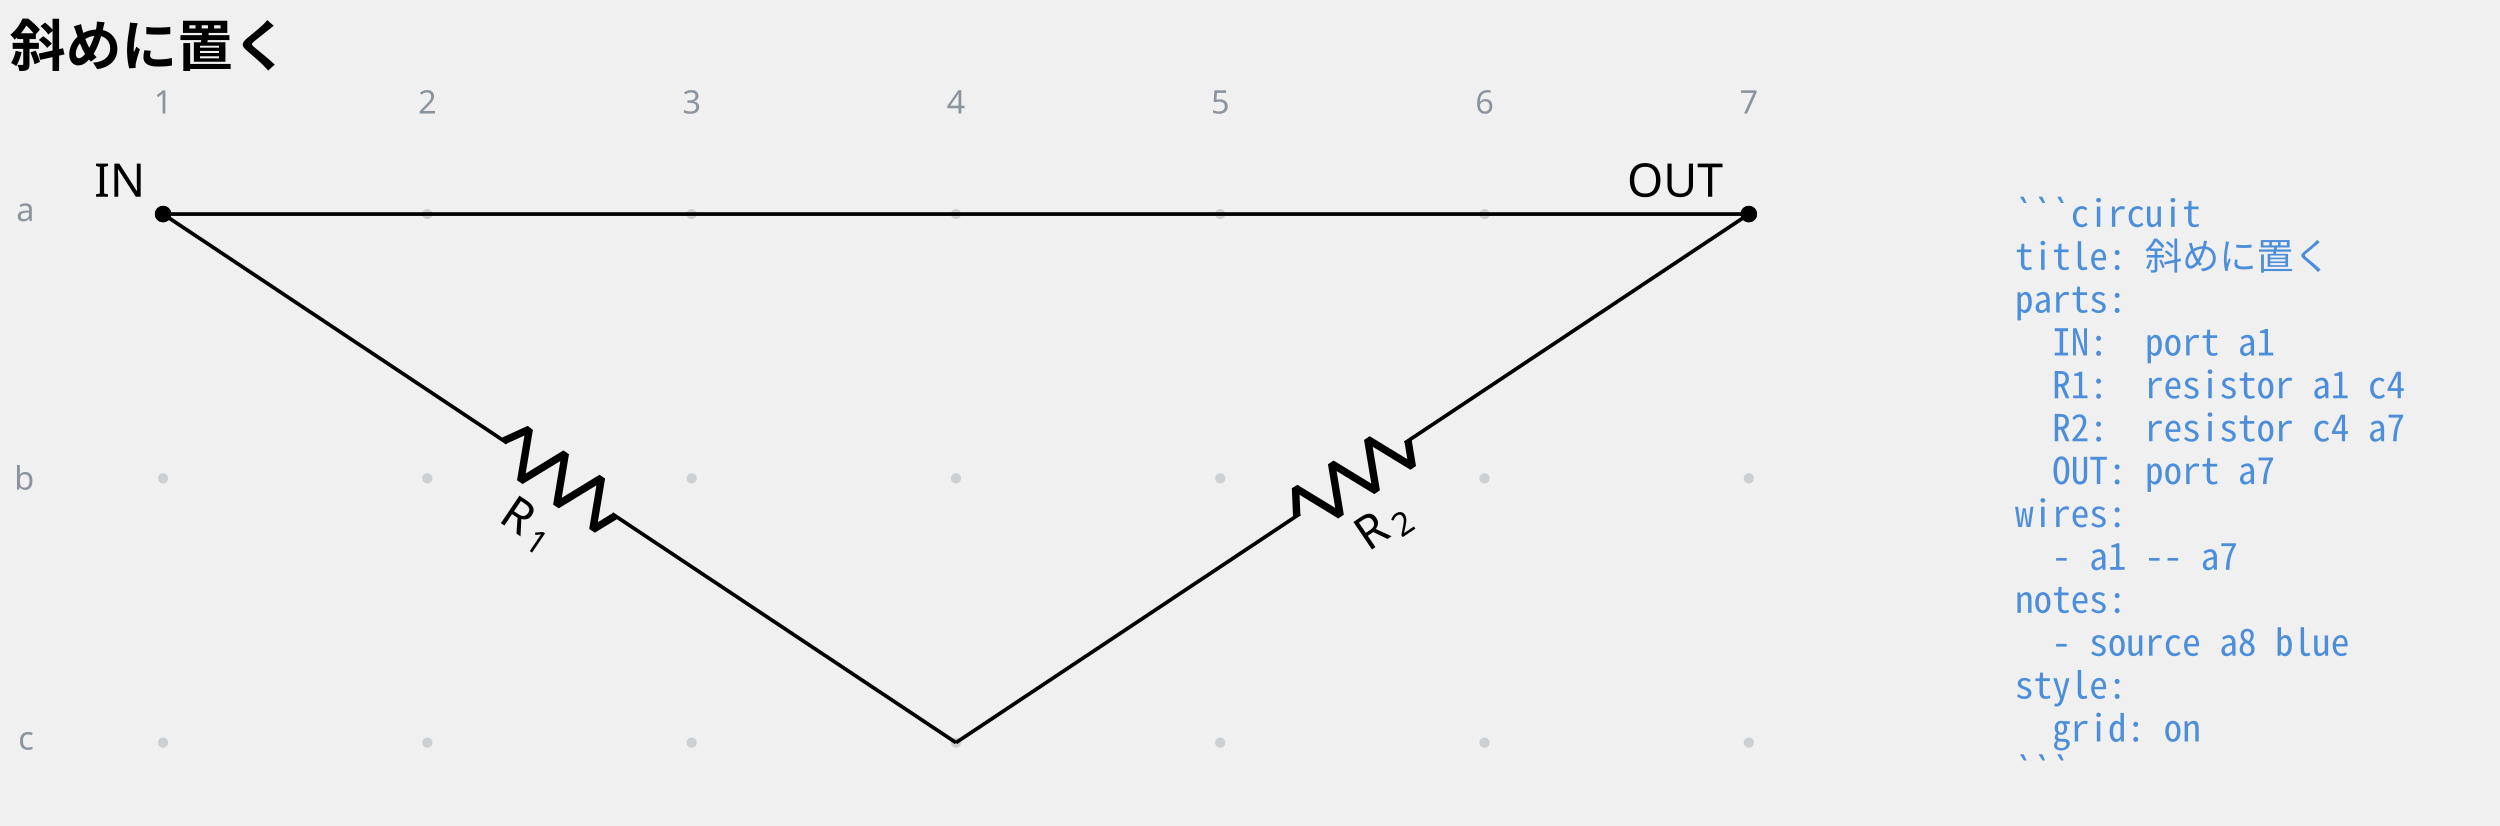
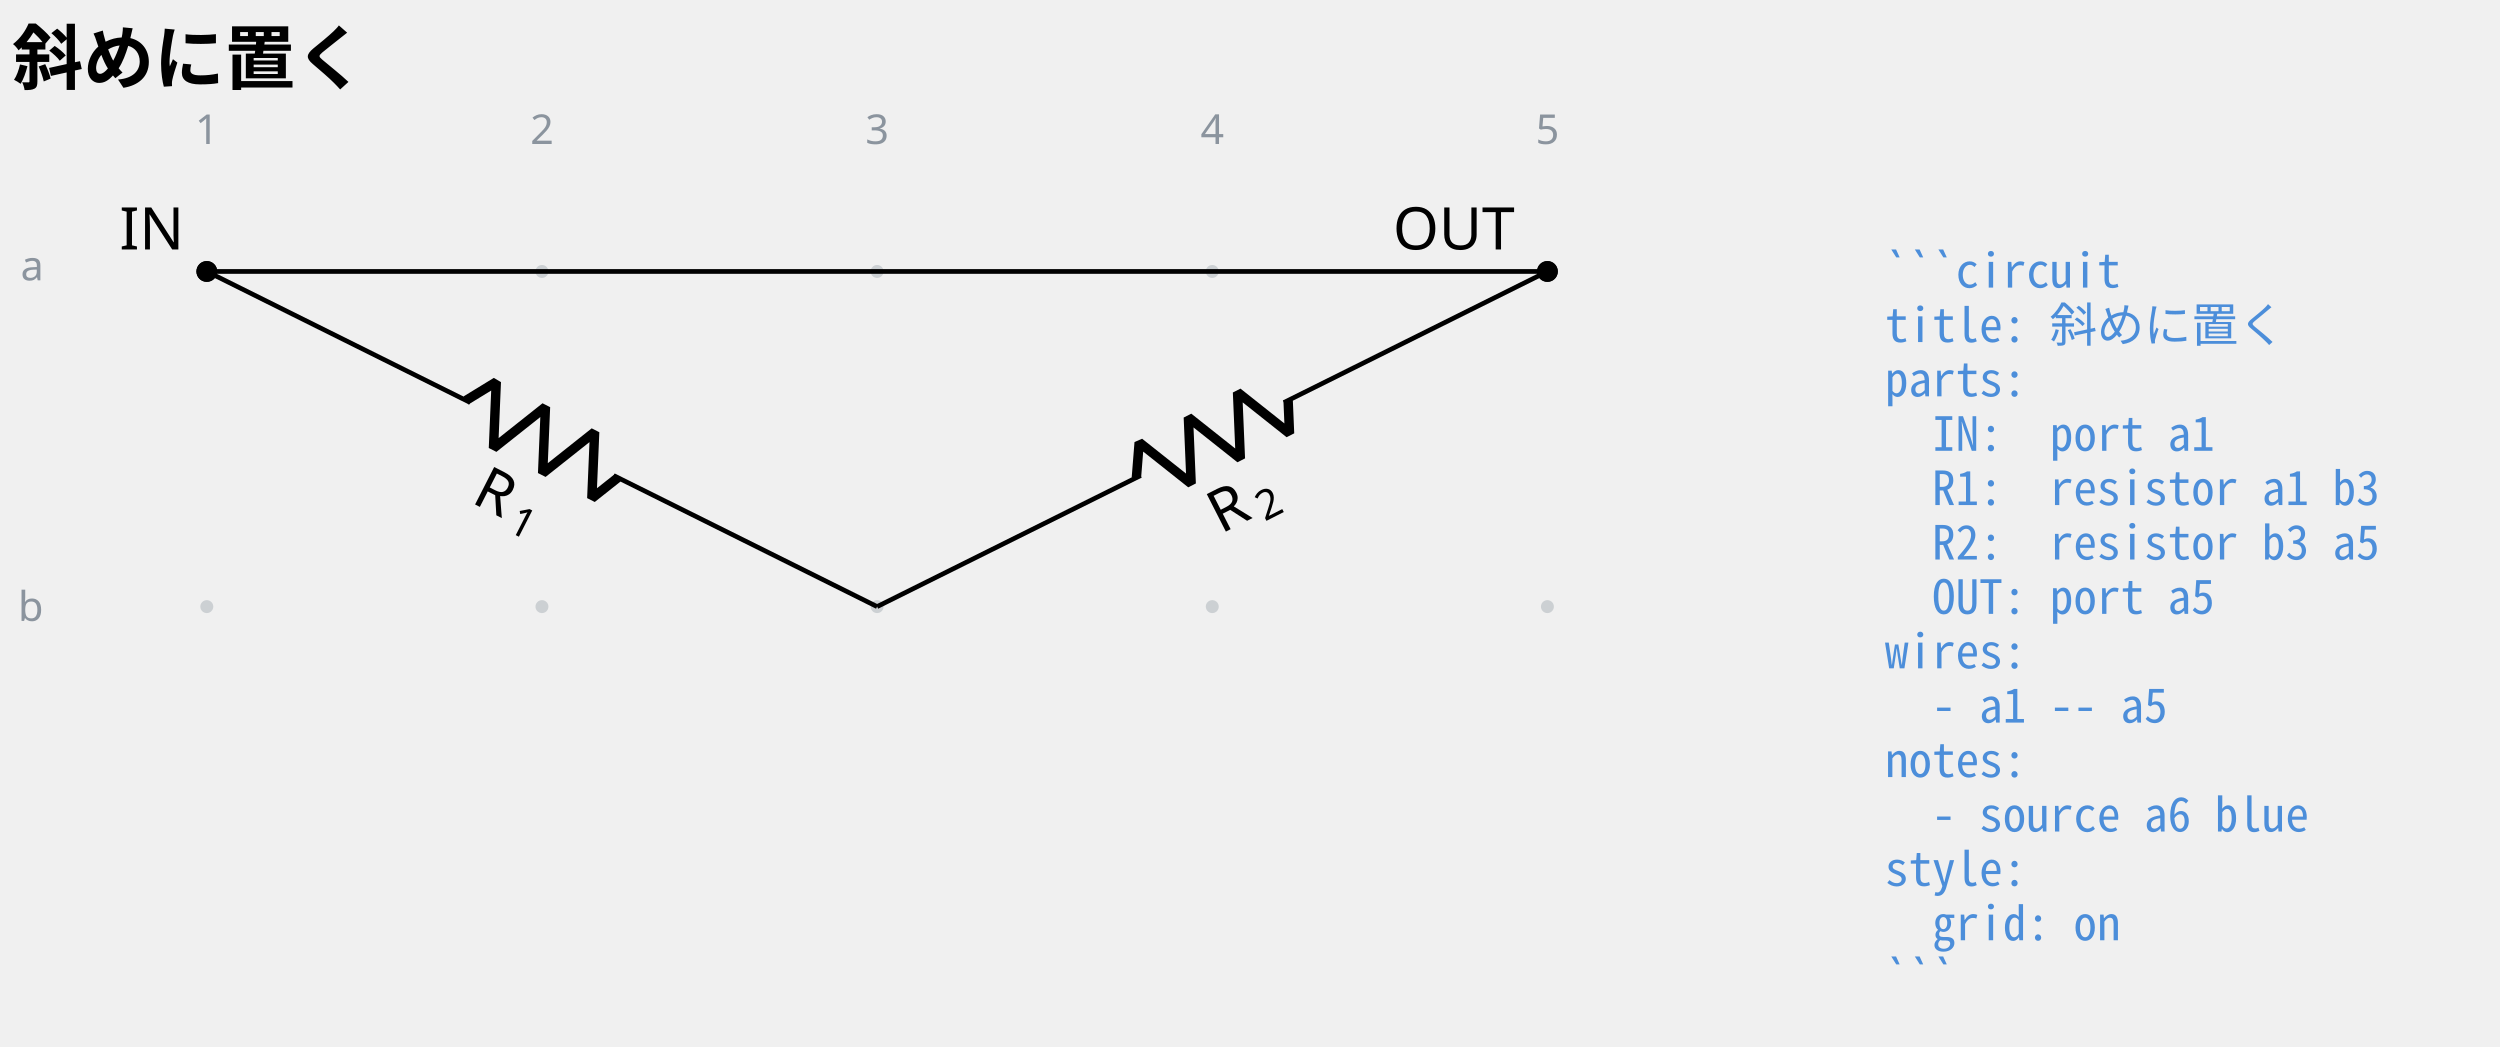
- <svg xmlns="http://www.w3.org/2000/svg" data-circuit-fence="0.1.0" fill="currentColor" width="717.714" height="236.856" viewBox="-72 -72 538.285 177.642">
+ <svg xmlns="http://www.w3.org/2000/svg" data-circuit-fence="0.1.0" fill="currentColor" width="565.966" height="236.856" viewBox="-72 -72 424.474 177.642">
  <g stroke="currentColor" stroke-miterlimit="10" stroke-width=".8">
-     <path fill="#8b949e" fill-opacity=".35" stroke="none" stroke-opacity=".35" d="M-35.787-25.909a1.1 1.1 0 1 0-2.2 0 1.1 1.1 0 0 0 2.2 0M-35.787 30.997a1.1 1.1 0 1 0-2.2 0 1.1 1.1 0 0 0 2.2 0M-35.787 87.902a1.1 1.1 0 1 0-2.2 0 1.1 1.1 0 0 0 2.2 0M21.118-25.909a1.1 1.1 0 1 0-2.2 0 1.1 1.1 0 0 0 2.2 0M21.118 30.997a1.1 1.1 0 1 0-2.2 0 1.1 1.1 0 0 0 2.2 0M21.118 87.902a1.1 1.1 0 1 0-2.2 0 1.1 1.1 0 0 0 2.2 0M78.024-25.909a1.1 1.1 0 1 0-2.2 0 1.1 1.1 0 0 0 2.2 0M78.024 30.997a1.1 1.1 0 1 0-2.2 0 1.1 1.1 0 0 0 2.2 0M78.024 87.902a1.1 1.1 0 1 0-2.2 0 1.1 1.1 0 0 0 2.2 0M134.93-25.909a1.1 1.1 0 1 0-2.2 0 1.1 1.1 0 0 0 2.2 0M134.93 30.997a1.1 1.1 0 1 0-2.2 0 1.1 1.1 0 0 0 2.2 0M134.93 87.902a1.1 1.1 0 1 0-2.2 0 1.1 1.1 0 0 0 2.2 0M191.835-25.909a1.1 1.1 0 1 0-2.2 0 1.1 1.1 0 0 0 2.2 0M191.835 30.997a1.1 1.1 0 1 0-2.2 0 1.1 1.1 0 0 0 2.2 0M191.835 87.902a1.1 1.1 0 1 0-2.2 0 1.1 1.1 0 0 0 2.2 0M248.74-25.909a1.1 1.1 0 1 0-2.2 0 1.1 1.1 0 0 0 2.2 0M248.74 30.997a1.1 1.1 0 1 0-2.2 0 1.1 1.1 0 0 0 2.2 0M248.74 87.902a1.1 1.1 0 1 0-2.2 0 1.1 1.1 0 0 0 2.2 0M305.646-25.909a1.1 1.1 0 1 0-2.2 0 1.1 1.1 0 0 0 2.2 0M305.646 30.997a1.1 1.1 0 1 0-2.2 0 1.1 1.1 0 0 0 2.2 0M305.646 87.902a1.1 1.1 0 1 0-2.2 0 1.1 1.1 0 0 0 2.2 0m-1.1 0" />
+     <path fill="#8b949e" fill-opacity=".35" stroke="none" stroke-opacity=".35" d="M-35.787-25.909a1.1 1.1 0 1 0-2.2 0 1.1 1.1 0 0 0 2.2 0M-35.787 30.997a1.1 1.1 0 1 0-2.2 0 1.1 1.1 0 0 0 2.2 0M21.118-25.909a1.1 1.1 0 1 0-2.2 0 1.1 1.1 0 0 0 2.2 0M21.118 30.997a1.1 1.1 0 1 0-2.2 0 1.1 1.1 0 0 0 2.2 0M78.024-25.909a1.1 1.1 0 1 0-2.2 0 1.1 1.1 0 0 0 2.2 0M78.024 30.997a1.1 1.1 0 1 0-2.2 0 1.1 1.1 0 0 0 2.2 0M134.93-25.909a1.1 1.1 0 1 0-2.2 0 1.1 1.1 0 0 0 2.2 0M134.93 30.997a1.1 1.1 0 1 0-2.2 0 1.1 1.1 0 0 0 2.2 0M191.835-25.909a1.1 1.1 0 1 0-2.2 0 1.1 1.1 0 0 0 2.2 0M191.835 30.997a1.1 1.1 0 1 0-2.2 0 1.1 1.1 0 0 0 2.2 0m-1.1 0" />
    <g fill="#8b949e" stroke="#8b949e">
      <text x="-36.887" y="-25.909" fill="#8b949e" stroke="none" font-family="cmr7" font-size="7" transform="translate(-1.993 -21.645)">1</text>
    </g>
    <g fill="#8b949e" stroke="#8b949e">
      <text x="-36.887" y="-25.909" fill="#8b949e" stroke="none" font-family="cmr7" font-size="7" transform="translate(54.912 -21.645)">2</text>
    </g>
    <g fill="#8b949e" stroke="#8b949e">
      <text x="-36.887" y="-25.909" fill="#8b949e" stroke="none" font-family="cmr7" font-size="7" transform="translate(111.818 -21.645)">3</text>
    </g>
    <g fill="#8b949e" stroke="#8b949e">
      <text x="-36.887" y="-25.909" fill="#8b949e" stroke="none" font-family="cmr7" font-size="7" transform="translate(168.723 -21.645)">4</text>
    </g>
    <g fill="#8b949e" stroke="#8b949e">
      <text x="-36.887" y="-25.909" fill="#8b949e" stroke="none" font-family="cmr7" font-size="7" transform="translate(225.629 -21.645)">5</text>
    </g>
    <g fill="#8b949e" stroke="#8b949e">
-       <text x="-36.887" y="-25.909" fill="#8b949e" stroke="none" font-family="cmr7" font-size="7" transform="translate(282.534 -21.645)">6</text>
-     </g>
-     <g fill="#8b949e" stroke="#8b949e">
-       <text x="-36.887" y="-25.909" fill="#8b949e" stroke="none" font-family="cmr7" font-size="7" transform="translate(339.44 -21.645)">7</text>
-     </g>
-     <g fill="#8b949e" stroke="#8b949e">
      <text x="-36.887" y="-25.909" fill="#8b949e" stroke="none" font-family="cmr7" font-size="7" transform="translate(-31.62 1.507)">a</text>
    </g>
    <g fill="#8b949e" stroke="#8b949e">
      <text x="-36.887" y="-25.909" fill="#8b949e" stroke="none" font-family="cmr7" font-size="7" transform="translate(-32.05 59.336)">b</text>
    </g>
-     <g fill="#8b949e" stroke="#8b949e">
-       <text x="-36.887" y="-25.909" fill="#8b949e" stroke="none" font-family="cmr7" font-size="7" transform="translate(-31.189 115.318)">c</text>
-     </g>
    <g fill="#ffffff">
      <path d="M-35.522-25.909a1.365 1.365 0 1 0-2.73 0 1.365 1.365 0 0 0 2.73 0Zm-1.365 0" />
    </g>
    <text x="-36.887" y="-25.909" stroke="none" font-family="cmr10" font-size="10" transform="translate(-14.844 -3.733)">IN</text>
-     <path fill="none" d="m-36.887-25.909.333.222m-.333-.222L37.149 23.36m22.645 15.274 74.035 49.268m-.333-.221.333.221" />
+     <path fill="none" d="m-36.887-25.909.358.18m-.358-.18L7.85-3.656m24.337 12.4 44.737 22.253m-.358-.18.358.18" />
    <g stroke-linejoin="bevel" stroke-width="1.6">
-       <path fill="none" d="m36.485 22.912 5.47-2.488-1.843 11.112 9.612-5.872-1.843 11.112 9.613-5.871-1.844 11.112 4.807-2.936" />
+       <path fill="none" d="m7.137-4.02 5.125-3.136-.475 11.254 8.825-7-.475 11.255 8.825-7-.475 11.254 4.413-3.5" />
    </g>
    <g stroke="none">
-       <text x="-36.887" y="-25.909" font-family="cmmi10" font-size="10" transform="rotate(34 -108.87 124.739)">R</text>
-       <text x="-29.294" y="-24.409" font-family="cmr7" font-size="7" transform="rotate(34 -108.87 124.739)">1</text>
+       <text x="-36.887" y="-25.909" font-family="cmmi10" font-size="10" transform="rotate(27 -96.018 86.725)">R</text>
+       <text x="-29.294" y="-24.409" font-family="cmr7" font-size="7" transform="rotate(27 -96.018 86.725)">1</text>
    </g>
-     <path fill="none" d="m133.83 87.902.332-.222m-.333.222 74.036-49.268M230.51 23.36l74.036-49.269m-.333.222.333-.222" />
+     <path fill="none" d="m76.924 30.997.358-.18m-.358.18L121.66 8.744m24.337-12.4 44.737-22.253m-.358.179.358-.179" />
    <g stroke-linejoin="bevel" stroke-width="1.6">
-       <path fill="none" d="m207.202 39.081-.259-6.003 9.613 5.871-1.843-11.112 9.612 5.872-1.843-11.112 9.613 5.871-.922-5.556" />
+       <path fill="none" d="m120.948 9.108.475-5.99 8.825 6.999-.475-11.254 8.825 7-.475-11.255 8.825 7-.237-5.628" />
    </g>
    <g stroke="none">
-       <text x="-36.887" y="-25.909" font-family="cmmi10" font-size="10" transform="rotate(-34 211.852 -413.899)">R</text>
-       <text x="-29.294" y="-24.409" font-family="cmr7" font-size="7" transform="rotate(-34 211.852 -413.899)">2</text>
+       <text x="-36.887" y="-25.909" font-family="cmmi10" font-size="10" transform="rotate(-27 142.095 -362.164)">R</text>
+       <text x="-29.294" y="-24.409" font-family="cmr7" font-size="7" transform="rotate(-27 142.095 -362.164)">2</text>
    </g>
    <g fill="#ffffff">
-       <path d="M305.911-25.909a1.365 1.365 0 1 0-2.73 0 1.365 1.365 0 0 0 2.73 0Zm-1.365 0" />
+       <path d="M192.1-25.909a1.365 1.365 0 1 0-2.73 0 1.365 1.365 0 0 0 2.73 0Zm-1.365 0" />
    </g>
-     <text x="-36.887" y="-25.909" stroke="none" font-family="cmr10" font-size="10" transform="translate(315.2 -3.733)">OUT</text>
-     <path fill="none" d="M-36.887-25.909h341.433" />
-     <path d="M-35.522-25.909a1.365 1.365 0 1 0-2.73 0 1.365 1.365 0 0 0 2.73 0ZM305.911-25.909a1.365 1.365 0 1 0-2.73 0 1.365 1.365 0 0 0 2.73 0Zm-1.365 0" />
+     <text x="-36.887" y="-25.909" stroke="none" font-family="cmr10" font-size="10" transform="translate(201.389 -3.733)">OUT</text>
+     <path fill="none" d="M-36.887-25.909h227.622" />
+     <path d="M-35.522-25.909a1.365 1.365 0 1 0-2.73 0 1.365 1.365 0 0 0 2.73 0ZM192.1-25.909a1.365 1.365 0 1 0-2.73 0 1.365 1.365 0 0 0 2.73 0Zm-1.365 0" />
    <g>
-       <text x="-36.887" y="-25.909" fill="#4c8eda" stroke="none" font-family="'Noto Sans Mono CJK JP',ui-monospace,'SFMono-Regular',Consolas,'Liberation Mono',monospace" font-size="8" transform="translate(398.738 2.733)" xml:space="preserve">```circuit</text>
+       <text x="-36.887" y="-25.909" fill="#4c8eda" stroke="none" font-family="'Noto Sans Mono CJK JP',ui-monospace,'SFMono-Regular',Consolas,'Liberation Mono',monospace" font-size="8" transform="translate(284.927 2.733)" xml:space="preserve">```circuit</text>
    </g>
    <g>
-       <text x="-36.887" y="-25.909" fill="#4c8eda" stroke="none" font-family="'Noto Sans Mono CJK JP',ui-monospace,'SFMono-Regular',Consolas,'Liberation Mono',monospace" font-size="8" transform="translate(398.738 11.98)" xml:space="preserve">title: 斜めに置く</text>
+       <text x="-36.887" y="-25.909" fill="#4c8eda" stroke="none" font-family="'Noto Sans Mono CJK JP',ui-monospace,'SFMono-Regular',Consolas,'Liberation Mono',monospace" font-size="8" transform="translate(284.927 11.98)" xml:space="preserve">title: 斜めに置く</text>
    </g>
    <g>
-       <text x="-36.887" y="-25.909" fill="#4c8eda" stroke="none" font-family="'Noto Sans Mono CJK JP',ui-monospace,'SFMono-Regular',Consolas,'Liberation Mono',monospace" font-size="8" transform="translate(398.738 21.2)" xml:space="preserve">parts:</text>
+       <text x="-36.887" y="-25.909" fill="#4c8eda" stroke="none" font-family="'Noto Sans Mono CJK JP',ui-monospace,'SFMono-Regular',Consolas,'Liberation Mono',monospace" font-size="8" transform="translate(284.927 21.2)" xml:space="preserve">parts:</text>
    </g>
    <g>
-       <text x="-36.887" y="-25.909" fill="#4c8eda" stroke="none" font-family="'Noto Sans Mono CJK JP',ui-monospace,'SFMono-Regular',Consolas,'Liberation Mono',monospace" font-size="8" transform="translate(398.738 30.446)" xml:space="preserve">  IN:  port a1</text>
+       <text x="-36.887" y="-25.909" fill="#4c8eda" stroke="none" font-family="'Noto Sans Mono CJK JP',ui-monospace,'SFMono-Regular',Consolas,'Liberation Mono',monospace" font-size="8" transform="translate(284.927 30.446)" xml:space="preserve">  IN:  port a1</text>
    </g>
    <g>
-       <text x="-36.887" y="-25.909" fill="#4c8eda" stroke="none" font-family="'Noto Sans Mono CJK JP',ui-monospace,'SFMono-Regular',Consolas,'Liberation Mono',monospace" font-size="8" transform="translate(398.738 39.665)" xml:space="preserve">  R1:  resistor a1 c4</text>
+       <text x="-36.887" y="-25.909" fill="#4c8eda" stroke="none" font-family="'Noto Sans Mono CJK JP',ui-monospace,'SFMono-Regular',Consolas,'Liberation Mono',monospace" font-size="8" transform="translate(284.927 39.665)" xml:space="preserve">  R1:  resistor a1 b3</text>
    </g>
    <g>
-       <text x="-36.887" y="-25.909" fill="#4c8eda" stroke="none" font-family="'Noto Sans Mono CJK JP',ui-monospace,'SFMono-Regular',Consolas,'Liberation Mono',monospace" font-size="8" transform="translate(398.738 48.912)" xml:space="preserve">  R2:  resistor c4 a7</text>
+       <text x="-36.887" y="-25.909" fill="#4c8eda" stroke="none" font-family="'Noto Sans Mono CJK JP',ui-monospace,'SFMono-Regular',Consolas,'Liberation Mono',monospace" font-size="8" transform="translate(284.927 48.912)" xml:space="preserve">  R2:  resistor b3 a5</text>
    </g>
    <g>
-       <text x="-36.887" y="-25.909" fill="#4c8eda" stroke="none" font-family="'Noto Sans Mono CJK JP',ui-monospace,'SFMono-Regular',Consolas,'Liberation Mono',monospace" font-size="8" transform="translate(398.738 58.131)" xml:space="preserve">  OUT: port a7</text>
+       <text x="-36.887" y="-25.909" fill="#4c8eda" stroke="none" font-family="'Noto Sans Mono CJK JP',ui-monospace,'SFMono-Regular',Consolas,'Liberation Mono',monospace" font-size="8" transform="translate(284.927 58.131)" xml:space="preserve">  OUT: port a5</text>
    </g>
    <g>
-       <text x="-36.887" y="-25.909" fill="#4c8eda" stroke="none" font-family="'Noto Sans Mono CJK JP',ui-monospace,'SFMono-Regular',Consolas,'Liberation Mono',monospace" font-size="8" transform="translate(398.738 67.378)" xml:space="preserve">wires:</text>
+       <text x="-36.887" y="-25.909" fill="#4c8eda" stroke="none" font-family="'Noto Sans Mono CJK JP',ui-monospace,'SFMono-Regular',Consolas,'Liberation Mono',monospace" font-size="8" transform="translate(284.927 67.378)" xml:space="preserve">wires:</text>
    </g>
    <g>
-       <text x="-36.887" y="-25.909" fill="#4c8eda" stroke="none" font-family="'Noto Sans Mono CJK JP',ui-monospace,'SFMono-Regular',Consolas,'Liberation Mono',monospace" font-size="8" transform="translate(398.738 76.596)" xml:space="preserve">  - a1 -- a7</text>
+       <text x="-36.887" y="-25.909" fill="#4c8eda" stroke="none" font-family="'Noto Sans Mono CJK JP',ui-monospace,'SFMono-Regular',Consolas,'Liberation Mono',monospace" font-size="8" transform="translate(284.927 76.596)" xml:space="preserve">  - a1 -- a5</text>
    </g>
    <g>
-       <text x="-36.887" y="-25.909" fill="#4c8eda" stroke="none" font-family="'Noto Sans Mono CJK JP',ui-monospace,'SFMono-Regular',Consolas,'Liberation Mono',monospace" font-size="8" transform="translate(398.738 85.844)" xml:space="preserve">notes:</text>
+       <text x="-36.887" y="-25.909" fill="#4c8eda" stroke="none" font-family="'Noto Sans Mono CJK JP',ui-monospace,'SFMono-Regular',Consolas,'Liberation Mono',monospace" font-size="8" transform="translate(284.927 85.844)" xml:space="preserve">notes:</text>
    </g>
    <g>
-       <text x="-36.887" y="-25.909" fill="#4c8eda" stroke="none" font-family="'Noto Sans Mono CJK JP',ui-monospace,'SFMono-Regular',Consolas,'Liberation Mono',monospace" font-size="8" transform="translate(398.738 95.091)" xml:space="preserve">  - source a8 blue</text>
+       <text x="-36.887" y="-25.909" fill="#4c8eda" stroke="none" font-family="'Noto Sans Mono CJK JP',ui-monospace,'SFMono-Regular',Consolas,'Liberation Mono',monospace" font-size="8" transform="translate(284.927 95.091)" xml:space="preserve">  - source a6 blue</text>
    </g>
    <g>
-       <text x="-36.887" y="-25.909" fill="#4c8eda" stroke="none" font-family="'Noto Sans Mono CJK JP',ui-monospace,'SFMono-Regular',Consolas,'Liberation Mono',monospace" font-size="8" transform="translate(398.738 104.31)" xml:space="preserve">style:</text>
+       <text x="-36.887" y="-25.909" fill="#4c8eda" stroke="none" font-family="'Noto Sans Mono CJK JP',ui-monospace,'SFMono-Regular',Consolas,'Liberation Mono',monospace" font-size="8" transform="translate(284.927 104.31)" xml:space="preserve">style:</text>
    </g>
    <g>
-       <text x="-36.887" y="-25.909" fill="#4c8eda" stroke="none" font-family="'Noto Sans Mono CJK JP',ui-monospace,'SFMono-Regular',Consolas,'Liberation Mono',monospace" font-size="8" transform="translate(398.738 113.557)" xml:space="preserve">  grid: on</text>
+       <text x="-36.887" y="-25.909" fill="#4c8eda" stroke="none" font-family="'Noto Sans Mono CJK JP',ui-monospace,'SFMono-Regular',Consolas,'Liberation Mono',monospace" font-size="8" transform="translate(284.927 113.557)" xml:space="preserve">  grid: on</text>
    </g>
    <g>
-       <text x="-36.887" y="-25.909" fill="#4c8eda" stroke="none" font-family="'Noto Sans Mono CJK JP',ui-monospace,'SFMono-Regular',Consolas,'Liberation Mono',monospace" font-size="8" transform="translate(398.738 122.775)" xml:space="preserve">```</text>
+       <text x="-36.887" y="-25.909" fill="#4c8eda" stroke="none" font-family="'Noto Sans Mono CJK JP',ui-monospace,'SFMono-Regular',Consolas,'Liberation Mono',monospace" font-size="8" transform="translate(284.927 122.775)" xml:space="preserve">```</text>
    </g>
    <g>
      <text x="-36.887" y="-25.909" fill="currentColor" stroke="none" font-family="'Noto Sans CJK JP','Noto Sans JP','Hiragino Sans','Yu Gothic',sans-serif" font-size="12" transform="translate(-32.983 -31.889)" font-weight="bold">斜めに置く</text>
    </g>
  </g>
</svg>
